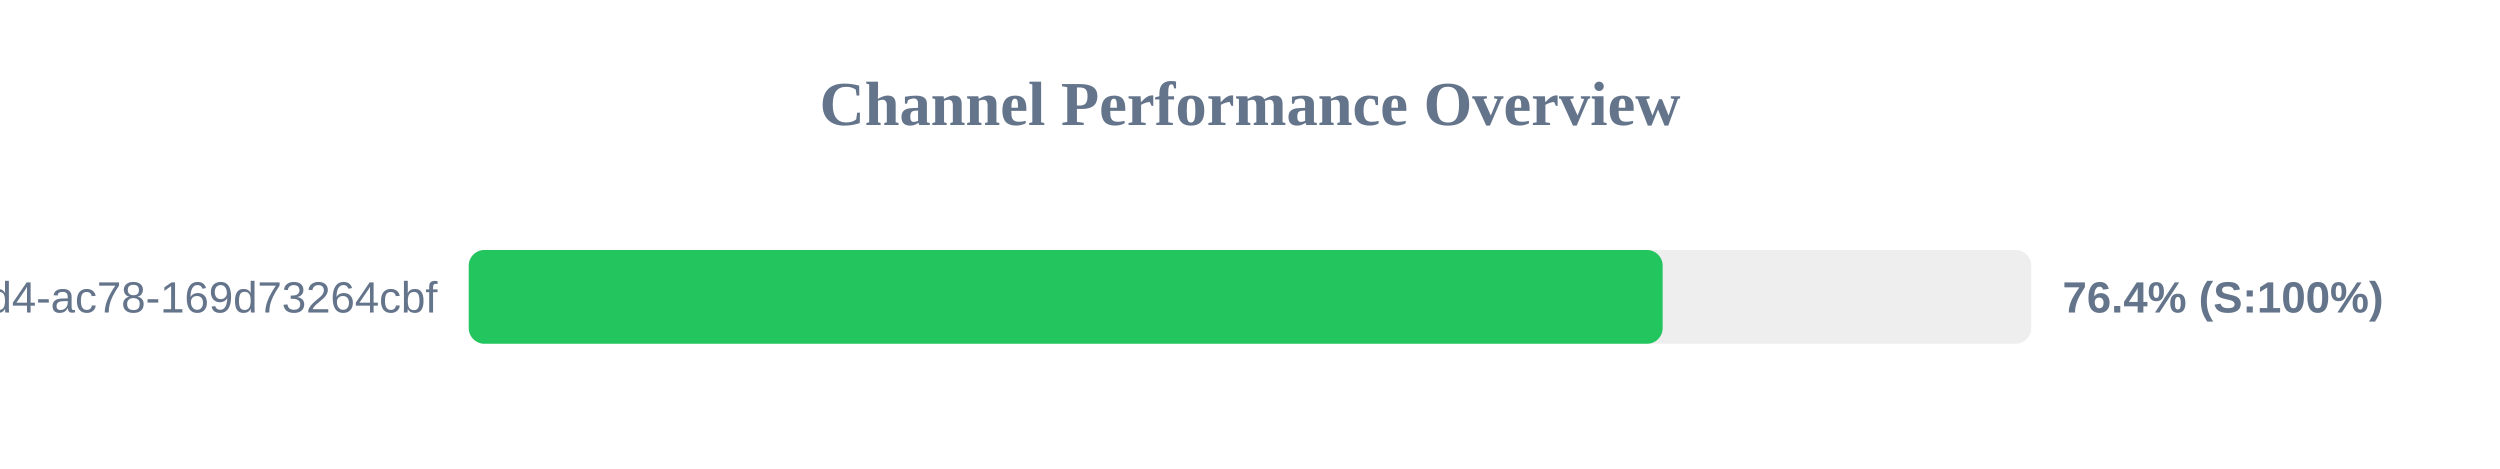
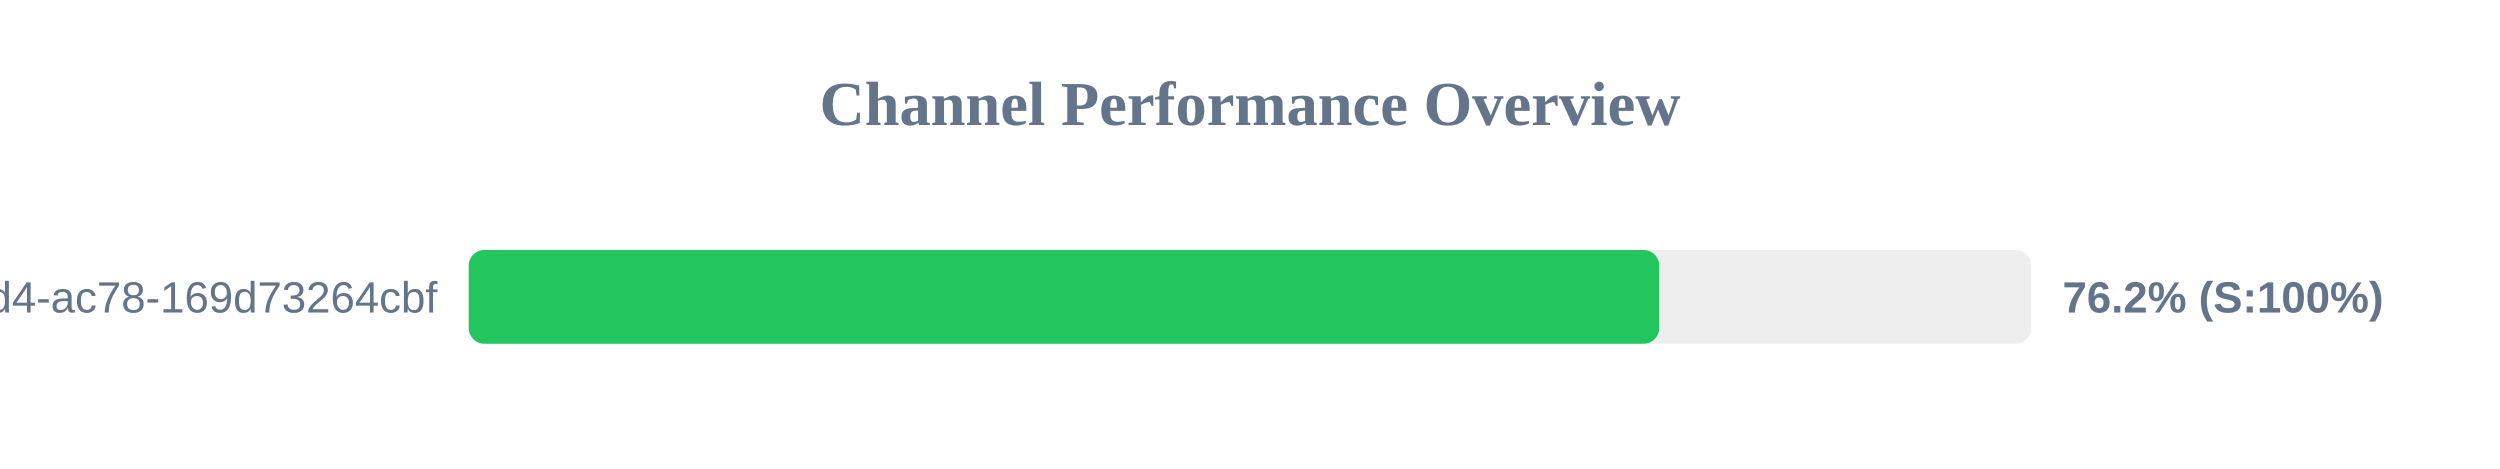
<svg xmlns="http://www.w3.org/2000/svg" width="800" height="150" version="1.1">
  <style>
        .row { font: 14px Arial; fill: #64748b; }
        .score { font: bold 14px Arial; fill: #64748b; }
    </style>
  <text x="400" y="40" text-anchor="middle" font-size="20px" font-weight="bold" fill="#64748b">Channel Performance Overview</text>
  <rect x="150" y="80" width="500" height="30" fill="#eee" rx="5" />
-   <rect x="150" y="80" width="382.05" height="30" fill="#22c55e" rx="5" />
+   <rect x="150" y="80" width="380.95" height="30" fill="#22c55e" rx="5" />
  <text x="140" y="100" text-anchor="end" class="row">?uuid=48c2c901-72e6-46d4-ac78-169d73264cbf</text>
-   <text x="660" y="100" text-anchor="start" class="score">76.4% (S:100%)</text>
+   <text x="660" y="100" text-anchor="start" class="score">76.2% (S:100%)</text>
</svg>
